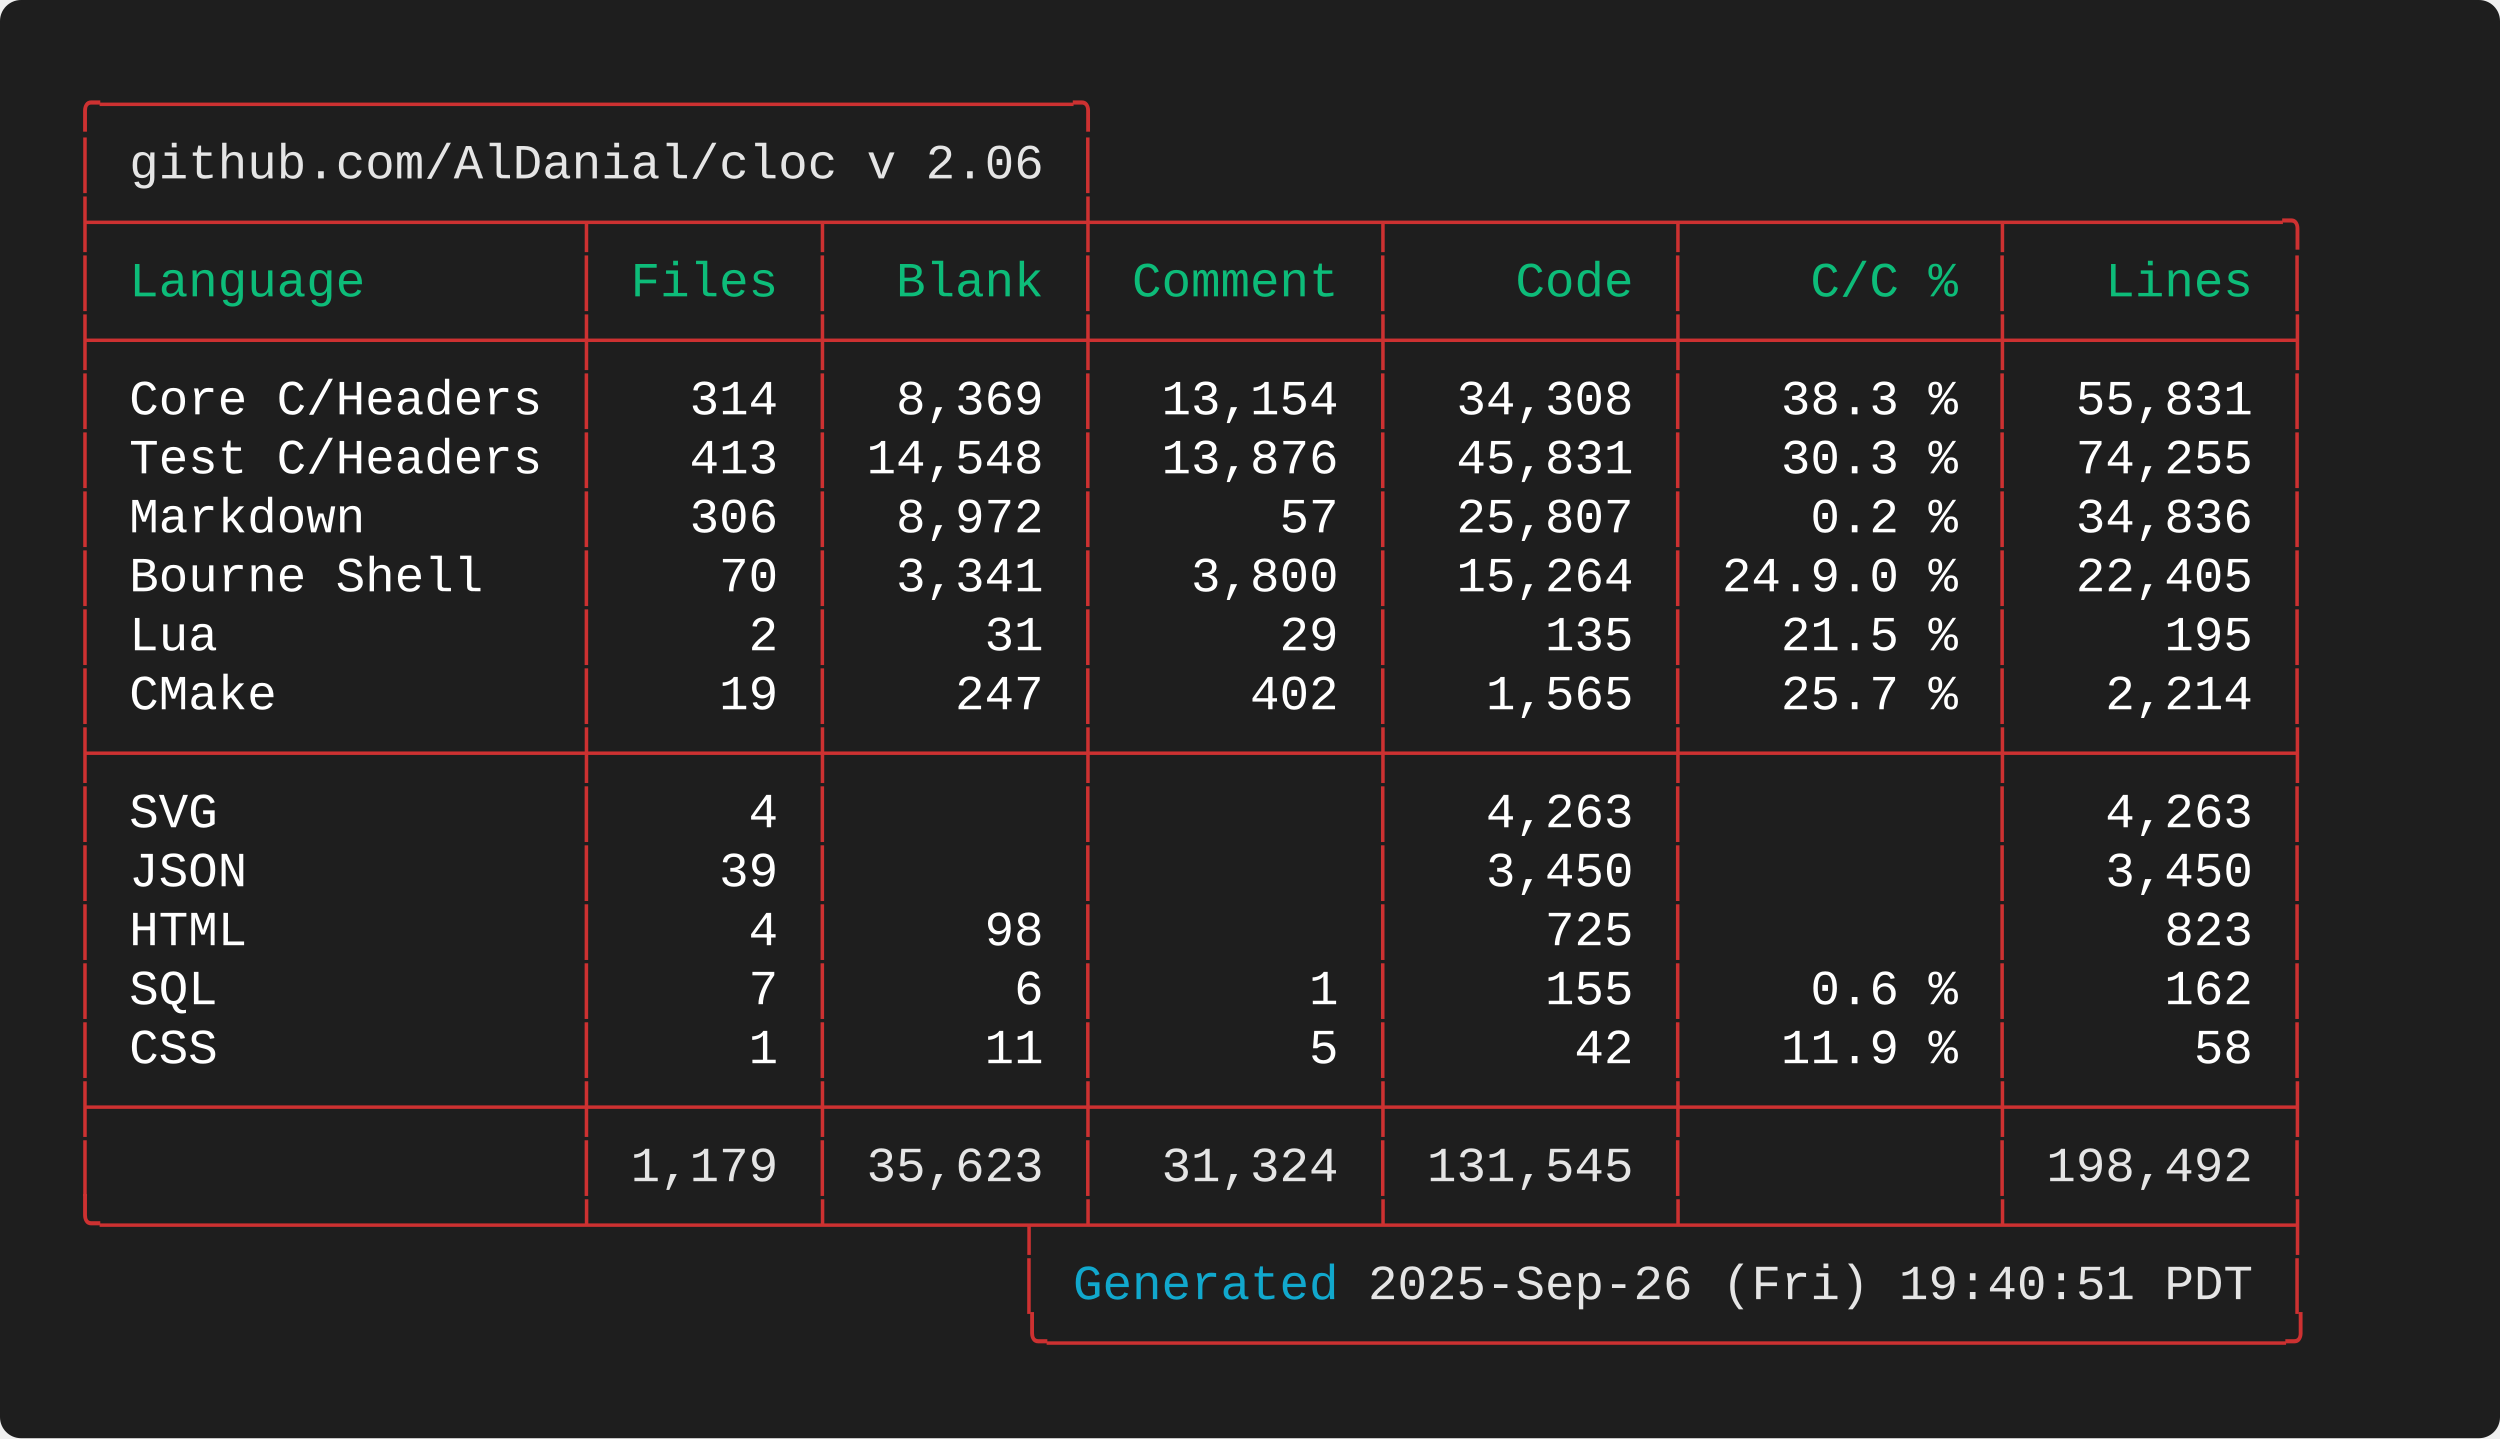
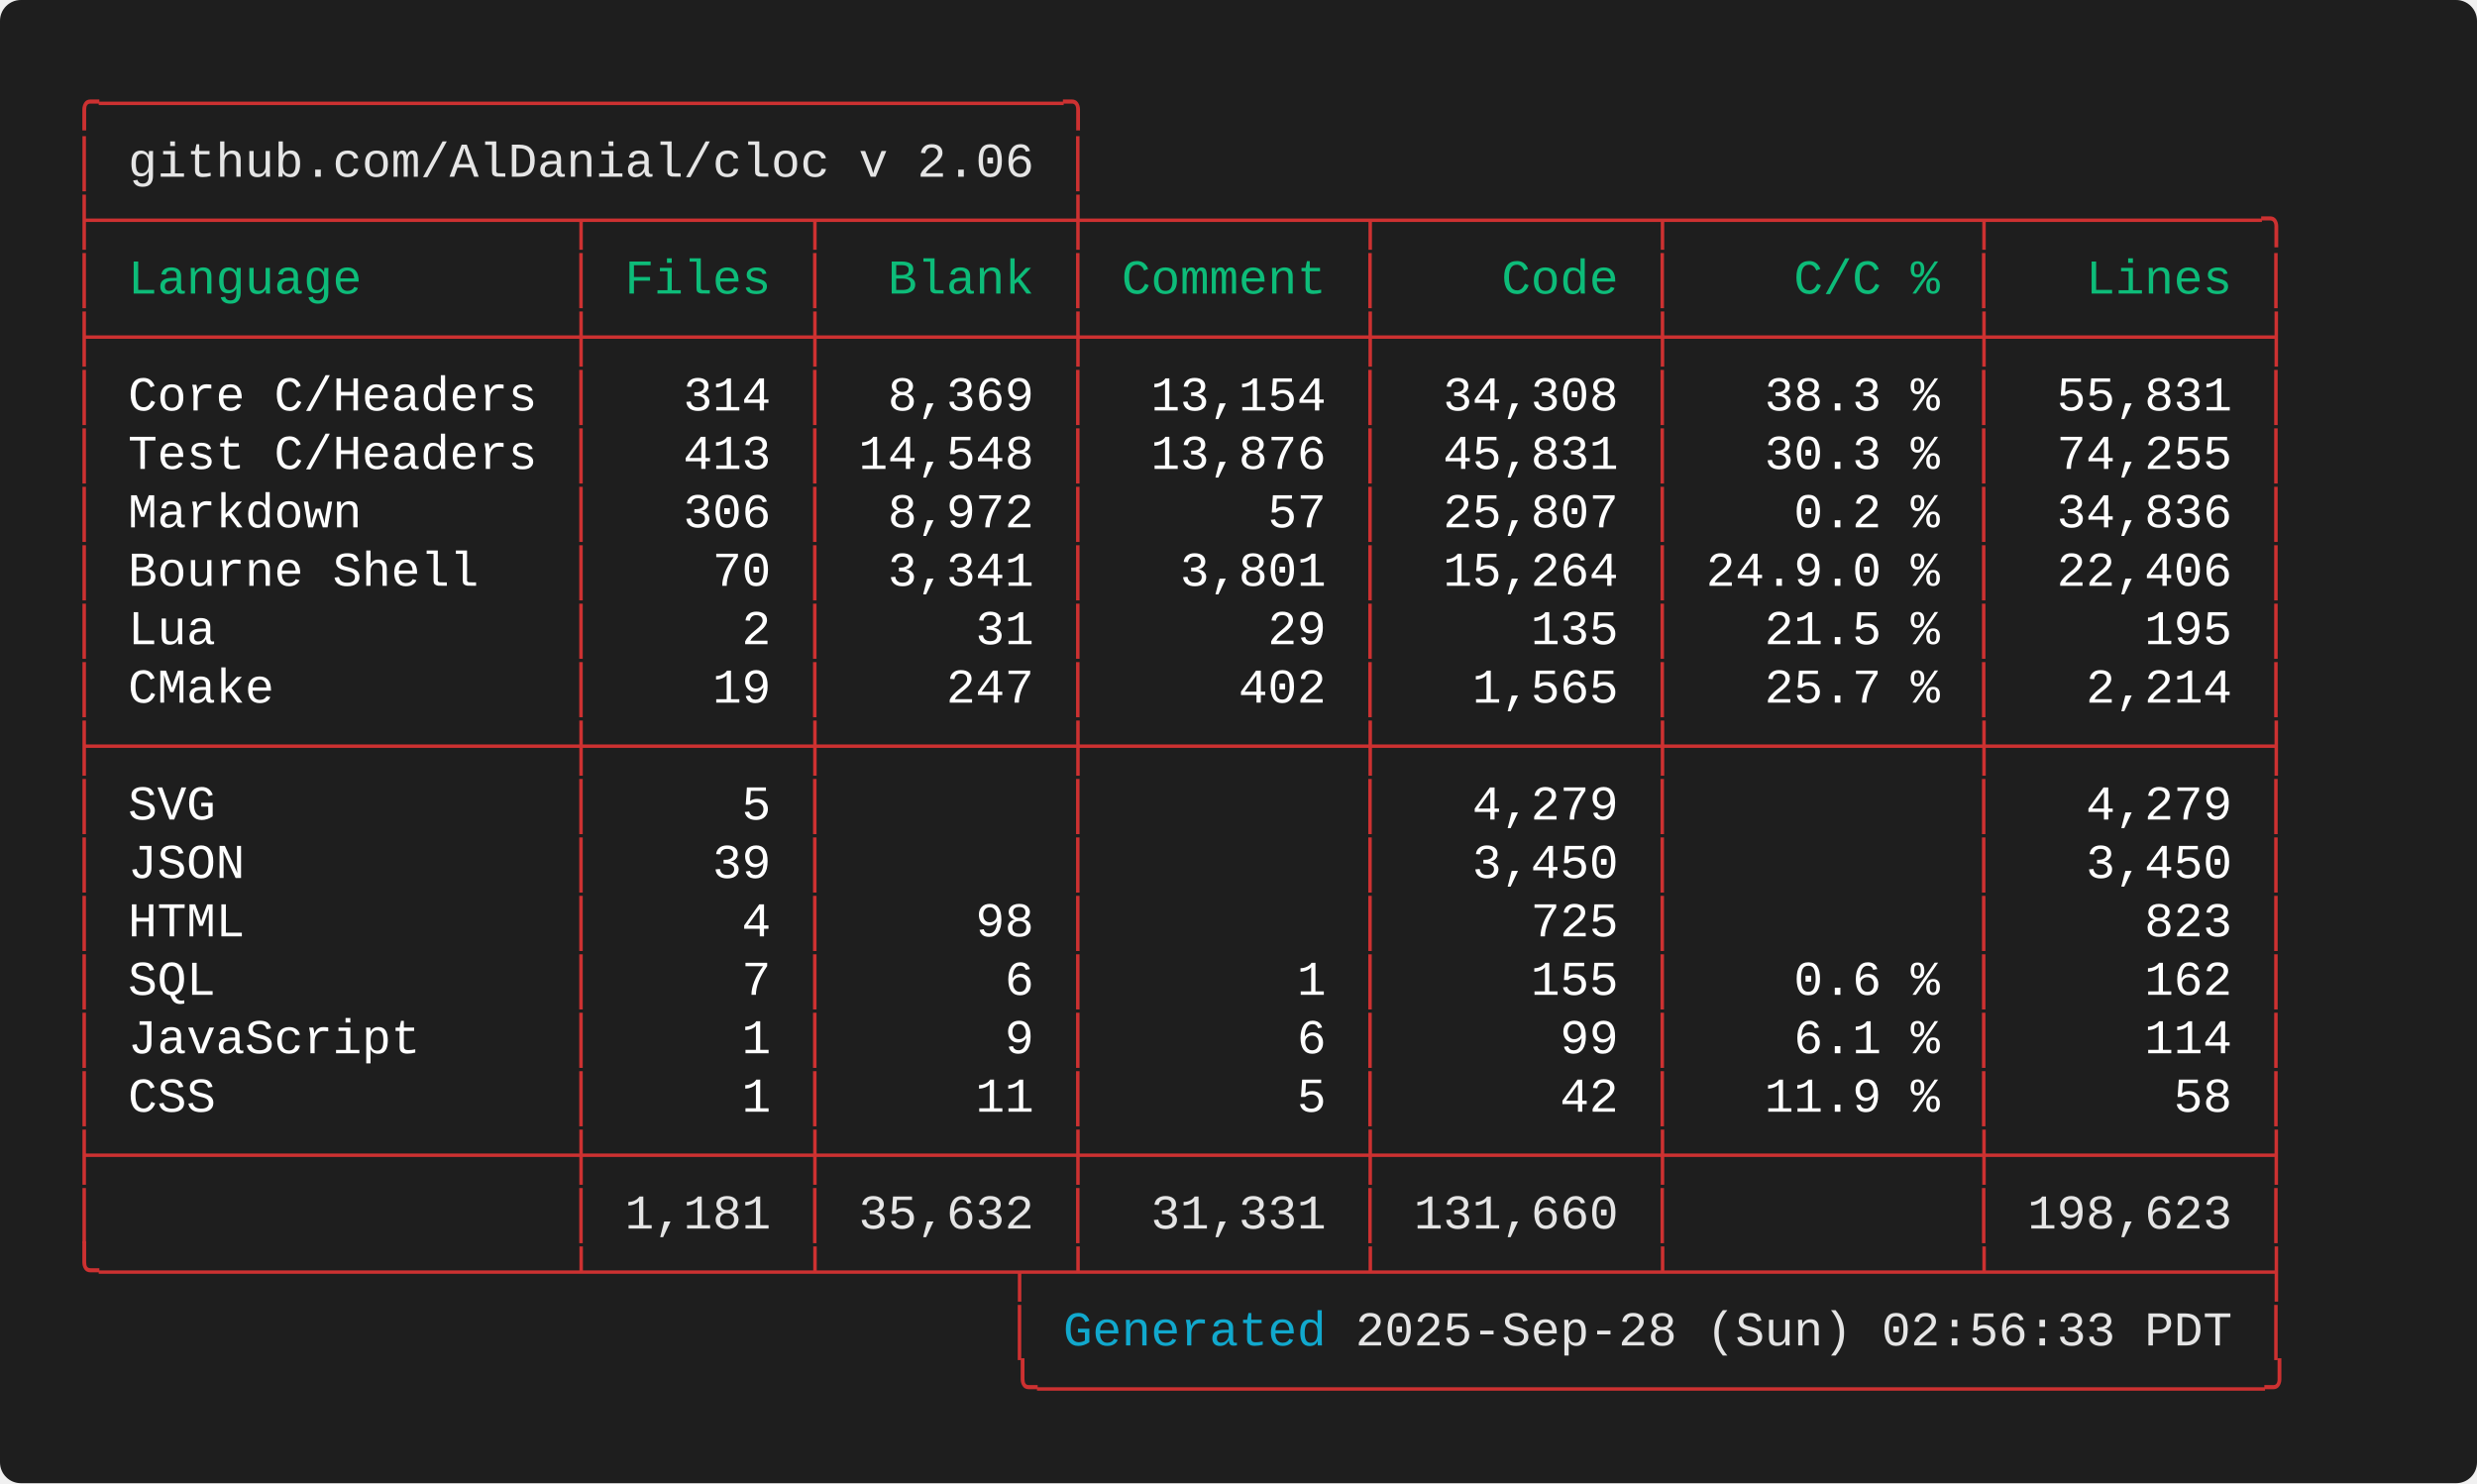
- <svg xmlns="http://www.w3.org/2000/svg" width="712.00" height="409.60" viewBox="0 0 712.00 409.60">
+ <svg xmlns="http://www.w3.org/2000/svg" width="712.00" height="426.40" viewBox="0 0 712.00 426.40">
  <defs>
    <style type="text/css">.terminal-text { font-family: 'Consolas', 'Consolas', 'Monaco', 'Courier New', monospace; }</style>
  </defs>
  <rect width="100%" height="100%" fill="#1e1e1e" rx="6" />
  <text x="20.00" y="34.00" font-size="14" class="terminal-text" xml:space="preserve" textLength="294.00" lengthAdjust="spacingAndGlyphs" fill="#cd3131">╭─────────────────────────────────╮</text>
  <text x="20.00" y="50.80" font-size="14" class="terminal-text" xml:space="preserve" textLength="16.80" lengthAdjust="spacingAndGlyphs" fill="#cd3131">│ </text>
  <text x="36.80" y="50.80" font-size="14" class="terminal-text" xml:space="preserve" textLength="260.40" lengthAdjust="spacingAndGlyphs" fill="#e5e5e5">github.com/AlDanial/cloc v 2.06</text>
  <text x="297.20" y="50.80" font-size="14" class="terminal-text" xml:space="preserve" textLength="8.40" lengthAdjust="spacingAndGlyphs" fill="#ffffff"> </text>
  <text x="305.60" y="50.80" font-size="14" class="terminal-text" xml:space="preserve" textLength="8.40" lengthAdjust="spacingAndGlyphs" fill="#cd3131">│</text>
  <text x="20.00" y="67.60" font-size="14" class="terminal-text" xml:space="preserve" textLength="638.40" lengthAdjust="spacingAndGlyphs" fill="#cd3131">├────────────────┬───────┬────────┼─────────┬─────────┬──────────┬─────────╮</text>
  <text x="20.00" y="84.40" font-size="14" class="terminal-text" xml:space="preserve" textLength="8.40" lengthAdjust="spacingAndGlyphs" fill="#cd3131">│</text>
  <text x="28.40" y="84.40" font-size="14" class="terminal-text" xml:space="preserve" textLength="134.40" lengthAdjust="spacingAndGlyphs" fill="#0dbc79"> Language       </text>
  <text x="162.80" y="84.40" font-size="14" class="terminal-text" xml:space="preserve" textLength="8.40" lengthAdjust="spacingAndGlyphs" fill="#cd3131">│</text>
  <text x="171.20" y="84.40" font-size="14" class="terminal-text" xml:space="preserve" textLength="58.80" lengthAdjust="spacingAndGlyphs" fill="#0dbc79"> Files </text>
  <text x="230.00" y="84.40" font-size="14" class="terminal-text" xml:space="preserve" textLength="8.40" lengthAdjust="spacingAndGlyphs" fill="#cd3131">│</text>
  <text x="238.40" y="84.40" font-size="14" class="terminal-text" xml:space="preserve" textLength="67.20" lengthAdjust="spacingAndGlyphs" fill="#0dbc79">  Blank </text>
  <text x="305.60" y="84.40" font-size="14" class="terminal-text" xml:space="preserve" textLength="8.40" lengthAdjust="spacingAndGlyphs" fill="#cd3131">│</text>
  <text x="314.00" y="84.40" font-size="14" class="terminal-text" xml:space="preserve" textLength="75.60" lengthAdjust="spacingAndGlyphs" fill="#0dbc79"> Comment </text>
  <text x="389.60" y="84.40" font-size="14" class="terminal-text" xml:space="preserve" textLength="8.40" lengthAdjust="spacingAndGlyphs" fill="#cd3131">│</text>
  <text x="398.00" y="84.40" font-size="14" class="terminal-text" xml:space="preserve" textLength="75.60" lengthAdjust="spacingAndGlyphs" fill="#0dbc79">    Code </text>
  <text x="473.60" y="84.40" font-size="14" class="terminal-text" xml:space="preserve" textLength="8.40" lengthAdjust="spacingAndGlyphs" fill="#cd3131">│</text>
  <text x="482.00" y="84.40" font-size="14" class="terminal-text" xml:space="preserve" textLength="84.00" lengthAdjust="spacingAndGlyphs" fill="#0dbc79">    C/C % </text>
  <text x="566.00" y="84.40" font-size="14" class="terminal-text" xml:space="preserve" textLength="8.40" lengthAdjust="spacingAndGlyphs" fill="#cd3131">│</text>
  <text x="574.40" y="84.40" font-size="14" class="terminal-text" xml:space="preserve" textLength="75.60" lengthAdjust="spacingAndGlyphs" fill="#0dbc79">   Lines </text>
  <text x="650.00" y="84.40" font-size="14" class="terminal-text" xml:space="preserve" textLength="8.40" lengthAdjust="spacingAndGlyphs" fill="#cd3131">│</text>
  <text x="20.00" y="101.20" font-size="14" class="terminal-text" xml:space="preserve" textLength="638.40" lengthAdjust="spacingAndGlyphs" fill="#cd3131">├────────────────┼───────┼────────┼─────────┼─────────┼──────────┼─────────┤</text>
  <text x="20.00" y="118.00" font-size="14" class="terminal-text" xml:space="preserve" textLength="8.40" lengthAdjust="spacingAndGlyphs" fill="#cd3131">│</text>
  <text x="28.40" y="118.00" font-size="14" class="terminal-text" xml:space="preserve" textLength="134.40" lengthAdjust="spacingAndGlyphs" fill="#ffffff"> Core C/Headers </text>
  <text x="162.80" y="118.00" font-size="14" class="terminal-text" xml:space="preserve" textLength="8.40" lengthAdjust="spacingAndGlyphs" fill="#cd3131">│</text>
  <text x="171.20" y="118.00" font-size="14" class="terminal-text" xml:space="preserve" textLength="58.80" lengthAdjust="spacingAndGlyphs" fill="#ffffff">   314 </text>
  <text x="230.00" y="118.00" font-size="14" class="terminal-text" xml:space="preserve" textLength="8.40" lengthAdjust="spacingAndGlyphs" fill="#cd3131">│</text>
  <text x="238.40" y="118.00" font-size="14" class="terminal-text" xml:space="preserve" textLength="67.20" lengthAdjust="spacingAndGlyphs" fill="#ffffff">  8,369 </text>
  <text x="305.60" y="118.00" font-size="14" class="terminal-text" xml:space="preserve" textLength="8.40" lengthAdjust="spacingAndGlyphs" fill="#cd3131">│</text>
  <text x="314.00" y="118.00" font-size="14" class="terminal-text" xml:space="preserve" textLength="75.60" lengthAdjust="spacingAndGlyphs" fill="#ffffff">  13,154 </text>
  <text x="389.60" y="118.00" font-size="14" class="terminal-text" xml:space="preserve" textLength="8.40" lengthAdjust="spacingAndGlyphs" fill="#cd3131">│</text>
  <text x="398.00" y="118.00" font-size="14" class="terminal-text" xml:space="preserve" textLength="75.60" lengthAdjust="spacingAndGlyphs" fill="#ffffff">  34,308 </text>
  <text x="473.60" y="118.00" font-size="14" class="terminal-text" xml:space="preserve" textLength="8.40" lengthAdjust="spacingAndGlyphs" fill="#cd3131">│</text>
  <text x="482.00" y="118.00" font-size="14" class="terminal-text" xml:space="preserve" textLength="84.00" lengthAdjust="spacingAndGlyphs" fill="#ffffff">   38.3 % </text>
  <text x="566.00" y="118.00" font-size="14" class="terminal-text" xml:space="preserve" textLength="8.40" lengthAdjust="spacingAndGlyphs" fill="#cd3131">│</text>
  <text x="574.40" y="118.00" font-size="14" class="terminal-text" xml:space="preserve" textLength="75.60" lengthAdjust="spacingAndGlyphs" fill="#ffffff">  55,831 </text>
  <text x="650.00" y="118.00" font-size="14" class="terminal-text" xml:space="preserve" textLength="8.40" lengthAdjust="spacingAndGlyphs" fill="#cd3131">│</text>
  <text x="20.00" y="134.80" font-size="14" class="terminal-text" xml:space="preserve" textLength="8.40" lengthAdjust="spacingAndGlyphs" fill="#cd3131">│</text>
  <text x="28.40" y="134.80" font-size="14" class="terminal-text" xml:space="preserve" textLength="134.40" lengthAdjust="spacingAndGlyphs" fill="#ffffff"> Test C/Headers </text>
  <text x="162.80" y="134.80" font-size="14" class="terminal-text" xml:space="preserve" textLength="8.40" lengthAdjust="spacingAndGlyphs" fill="#cd3131">│</text>
  <text x="171.20" y="134.80" font-size="14" class="terminal-text" xml:space="preserve" textLength="58.80" lengthAdjust="spacingAndGlyphs" fill="#ffffff">   413 </text>
  <text x="230.00" y="134.80" font-size="14" class="terminal-text" xml:space="preserve" textLength="8.40" lengthAdjust="spacingAndGlyphs" fill="#cd3131">│</text>
  <text x="238.40" y="134.80" font-size="14" class="terminal-text" xml:space="preserve" textLength="67.20" lengthAdjust="spacingAndGlyphs" fill="#ffffff"> 14,548 </text>
  <text x="305.60" y="134.80" font-size="14" class="terminal-text" xml:space="preserve" textLength="8.40" lengthAdjust="spacingAndGlyphs" fill="#cd3131">│</text>
  <text x="314.00" y="134.80" font-size="14" class="terminal-text" xml:space="preserve" textLength="75.60" lengthAdjust="spacingAndGlyphs" fill="#ffffff">  13,876 </text>
  <text x="389.60" y="134.80" font-size="14" class="terminal-text" xml:space="preserve" textLength="8.40" lengthAdjust="spacingAndGlyphs" fill="#cd3131">│</text>
  <text x="398.00" y="134.80" font-size="14" class="terminal-text" xml:space="preserve" textLength="75.60" lengthAdjust="spacingAndGlyphs" fill="#ffffff">  45,831 </text>
  <text x="473.60" y="134.80" font-size="14" class="terminal-text" xml:space="preserve" textLength="8.40" lengthAdjust="spacingAndGlyphs" fill="#cd3131">│</text>
  <text x="482.00" y="134.80" font-size="14" class="terminal-text" xml:space="preserve" textLength="84.00" lengthAdjust="spacingAndGlyphs" fill="#ffffff">   30.3 % </text>
  <text x="566.00" y="134.80" font-size="14" class="terminal-text" xml:space="preserve" textLength="8.40" lengthAdjust="spacingAndGlyphs" fill="#cd3131">│</text>
  <text x="574.40" y="134.80" font-size="14" class="terminal-text" xml:space="preserve" textLength="75.60" lengthAdjust="spacingAndGlyphs" fill="#ffffff">  74,255 </text>
  <text x="650.00" y="134.80" font-size="14" class="terminal-text" xml:space="preserve" textLength="8.40" lengthAdjust="spacingAndGlyphs" fill="#cd3131">│</text>
  <text x="20.00" y="151.60" font-size="14" class="terminal-text" xml:space="preserve" textLength="8.40" lengthAdjust="spacingAndGlyphs" fill="#cd3131">│</text>
  <text x="28.40" y="151.60" font-size="14" class="terminal-text" xml:space="preserve" textLength="134.40" lengthAdjust="spacingAndGlyphs" fill="#ffffff"> Markdown       </text>
  <text x="162.80" y="151.60" font-size="14" class="terminal-text" xml:space="preserve" textLength="8.40" lengthAdjust="spacingAndGlyphs" fill="#cd3131">│</text>
  <text x="171.20" y="151.60" font-size="14" class="terminal-text" xml:space="preserve" textLength="58.80" lengthAdjust="spacingAndGlyphs" fill="#ffffff">   306 </text>
  <text x="230.00" y="151.60" font-size="14" class="terminal-text" xml:space="preserve" textLength="8.40" lengthAdjust="spacingAndGlyphs" fill="#cd3131">│</text>
  <text x="238.40" y="151.60" font-size="14" class="terminal-text" xml:space="preserve" textLength="67.20" lengthAdjust="spacingAndGlyphs" fill="#ffffff">  8,972 </text>
  <text x="305.60" y="151.60" font-size="14" class="terminal-text" xml:space="preserve" textLength="8.40" lengthAdjust="spacingAndGlyphs" fill="#cd3131">│</text>
  <text x="314.00" y="151.60" font-size="14" class="terminal-text" xml:space="preserve" textLength="75.60" lengthAdjust="spacingAndGlyphs" fill="#ffffff">      57 </text>
  <text x="389.60" y="151.60" font-size="14" class="terminal-text" xml:space="preserve" textLength="8.40" lengthAdjust="spacingAndGlyphs" fill="#cd3131">│</text>
  <text x="398.00" y="151.60" font-size="14" class="terminal-text" xml:space="preserve" textLength="75.60" lengthAdjust="spacingAndGlyphs" fill="#ffffff">  25,807 </text>
  <text x="473.60" y="151.60" font-size="14" class="terminal-text" xml:space="preserve" textLength="8.40" lengthAdjust="spacingAndGlyphs" fill="#cd3131">│</text>
  <text x="482.00" y="151.60" font-size="14" class="terminal-text" xml:space="preserve" textLength="84.00" lengthAdjust="spacingAndGlyphs" fill="#ffffff">    0.2 % </text>
  <text x="566.00" y="151.60" font-size="14" class="terminal-text" xml:space="preserve" textLength="8.40" lengthAdjust="spacingAndGlyphs" fill="#cd3131">│</text>
  <text x="574.40" y="151.60" font-size="14" class="terminal-text" xml:space="preserve" textLength="75.60" lengthAdjust="spacingAndGlyphs" fill="#ffffff">  34,836 </text>
  <text x="650.00" y="151.60" font-size="14" class="terminal-text" xml:space="preserve" textLength="8.40" lengthAdjust="spacingAndGlyphs" fill="#cd3131">│</text>
  <text x="20.00" y="168.40" font-size="14" class="terminal-text" xml:space="preserve" textLength="8.40" lengthAdjust="spacingAndGlyphs" fill="#cd3131">│</text>
  <text x="28.40" y="168.40" font-size="14" class="terminal-text" xml:space="preserve" textLength="134.40" lengthAdjust="spacingAndGlyphs" fill="#ffffff"> Bourne Shell   </text>
  <text x="162.80" y="168.40" font-size="14" class="terminal-text" xml:space="preserve" textLength="8.40" lengthAdjust="spacingAndGlyphs" fill="#cd3131">│</text>
  <text x="171.20" y="168.40" font-size="14" class="terminal-text" xml:space="preserve" textLength="58.80" lengthAdjust="spacingAndGlyphs" fill="#ffffff">    70 </text>
  <text x="230.00" y="168.40" font-size="14" class="terminal-text" xml:space="preserve" textLength="8.40" lengthAdjust="spacingAndGlyphs" fill="#cd3131">│</text>
  <text x="238.40" y="168.40" font-size="14" class="terminal-text" xml:space="preserve" textLength="67.20" lengthAdjust="spacingAndGlyphs" fill="#ffffff">  3,341 </text>
  <text x="305.60" y="168.40" font-size="14" class="terminal-text" xml:space="preserve" textLength="8.40" lengthAdjust="spacingAndGlyphs" fill="#cd3131">│</text>
-   <text x="314.00" y="168.40" font-size="14" class="terminal-text" xml:space="preserve" textLength="75.60" lengthAdjust="spacingAndGlyphs" fill="#ffffff">   3,800 </text>
+   <text x="314.00" y="168.40" font-size="14" class="terminal-text" xml:space="preserve" textLength="75.60" lengthAdjust="spacingAndGlyphs" fill="#ffffff">   3,801 </text>
  <text x="389.60" y="168.40" font-size="14" class="terminal-text" xml:space="preserve" textLength="8.40" lengthAdjust="spacingAndGlyphs" fill="#cd3131">│</text>
  <text x="398.00" y="168.40" font-size="14" class="terminal-text" xml:space="preserve" textLength="75.60" lengthAdjust="spacingAndGlyphs" fill="#ffffff">  15,264 </text>
  <text x="473.60" y="168.40" font-size="14" class="terminal-text" xml:space="preserve" textLength="8.40" lengthAdjust="spacingAndGlyphs" fill="#cd3131">│</text>
  <text x="482.00" y="168.40" font-size="14" class="terminal-text" xml:space="preserve" textLength="84.00" lengthAdjust="spacingAndGlyphs" fill="#ffffff"> 24.9.0 % </text>
  <text x="566.00" y="168.40" font-size="14" class="terminal-text" xml:space="preserve" textLength="8.40" lengthAdjust="spacingAndGlyphs" fill="#cd3131">│</text>
-   <text x="574.40" y="168.40" font-size="14" class="terminal-text" xml:space="preserve" textLength="75.60" lengthAdjust="spacingAndGlyphs" fill="#ffffff">  22,405 </text>
+   <text x="574.40" y="168.40" font-size="14" class="terminal-text" xml:space="preserve" textLength="75.60" lengthAdjust="spacingAndGlyphs" fill="#ffffff">  22,406 </text>
  <text x="650.00" y="168.40" font-size="14" class="terminal-text" xml:space="preserve" textLength="8.40" lengthAdjust="spacingAndGlyphs" fill="#cd3131">│</text>
  <text x="20.00" y="185.20" font-size="14" class="terminal-text" xml:space="preserve" textLength="8.40" lengthAdjust="spacingAndGlyphs" fill="#cd3131">│</text>
  <text x="28.40" y="185.20" font-size="14" class="terminal-text" xml:space="preserve" textLength="134.40" lengthAdjust="spacingAndGlyphs" fill="#ffffff"> Lua            </text>
  <text x="162.80" y="185.20" font-size="14" class="terminal-text" xml:space="preserve" textLength="8.40" lengthAdjust="spacingAndGlyphs" fill="#cd3131">│</text>
  <text x="171.20" y="185.20" font-size="14" class="terminal-text" xml:space="preserve" textLength="58.80" lengthAdjust="spacingAndGlyphs" fill="#ffffff">     2 </text>
  <text x="230.00" y="185.20" font-size="14" class="terminal-text" xml:space="preserve" textLength="8.40" lengthAdjust="spacingAndGlyphs" fill="#cd3131">│</text>
  <text x="238.40" y="185.20" font-size="14" class="terminal-text" xml:space="preserve" textLength="67.20" lengthAdjust="spacingAndGlyphs" fill="#ffffff">     31 </text>
  <text x="305.60" y="185.20" font-size="14" class="terminal-text" xml:space="preserve" textLength="8.40" lengthAdjust="spacingAndGlyphs" fill="#cd3131">│</text>
  <text x="314.00" y="185.20" font-size="14" class="terminal-text" xml:space="preserve" textLength="75.60" lengthAdjust="spacingAndGlyphs" fill="#ffffff">      29 </text>
  <text x="389.60" y="185.20" font-size="14" class="terminal-text" xml:space="preserve" textLength="8.40" lengthAdjust="spacingAndGlyphs" fill="#cd3131">│</text>
  <text x="398.00" y="185.20" font-size="14" class="terminal-text" xml:space="preserve" textLength="75.60" lengthAdjust="spacingAndGlyphs" fill="#ffffff">     135 </text>
  <text x="473.60" y="185.20" font-size="14" class="terminal-text" xml:space="preserve" textLength="8.40" lengthAdjust="spacingAndGlyphs" fill="#cd3131">│</text>
  <text x="482.00" y="185.20" font-size="14" class="terminal-text" xml:space="preserve" textLength="84.00" lengthAdjust="spacingAndGlyphs" fill="#ffffff">   21.5 % </text>
  <text x="566.00" y="185.20" font-size="14" class="terminal-text" xml:space="preserve" textLength="8.40" lengthAdjust="spacingAndGlyphs" fill="#cd3131">│</text>
  <text x="574.40" y="185.20" font-size="14" class="terminal-text" xml:space="preserve" textLength="75.60" lengthAdjust="spacingAndGlyphs" fill="#ffffff">     195 </text>
  <text x="650.00" y="185.20" font-size="14" class="terminal-text" xml:space="preserve" textLength="8.40" lengthAdjust="spacingAndGlyphs" fill="#cd3131">│</text>
  <text x="20.00" y="202.00" font-size="14" class="terminal-text" xml:space="preserve" textLength="8.40" lengthAdjust="spacingAndGlyphs" fill="#cd3131">│</text>
  <text x="28.40" y="202.00" font-size="14" class="terminal-text" xml:space="preserve" textLength="134.40" lengthAdjust="spacingAndGlyphs" fill="#ffffff"> CMake          </text>
  <text x="162.80" y="202.00" font-size="14" class="terminal-text" xml:space="preserve" textLength="8.40" lengthAdjust="spacingAndGlyphs" fill="#cd3131">│</text>
  <text x="171.20" y="202.00" font-size="14" class="terminal-text" xml:space="preserve" textLength="58.80" lengthAdjust="spacingAndGlyphs" fill="#ffffff">    19 </text>
  <text x="230.00" y="202.00" font-size="14" class="terminal-text" xml:space="preserve" textLength="8.40" lengthAdjust="spacingAndGlyphs" fill="#cd3131">│</text>
  <text x="238.40" y="202.00" font-size="14" class="terminal-text" xml:space="preserve" textLength="67.20" lengthAdjust="spacingAndGlyphs" fill="#ffffff">    247 </text>
  <text x="305.60" y="202.00" font-size="14" class="terminal-text" xml:space="preserve" textLength="8.40" lengthAdjust="spacingAndGlyphs" fill="#cd3131">│</text>
  <text x="314.00" y="202.00" font-size="14" class="terminal-text" xml:space="preserve" textLength="75.60" lengthAdjust="spacingAndGlyphs" fill="#ffffff">     402 </text>
  <text x="389.60" y="202.00" font-size="14" class="terminal-text" xml:space="preserve" textLength="8.40" lengthAdjust="spacingAndGlyphs" fill="#cd3131">│</text>
  <text x="398.00" y="202.00" font-size="14" class="terminal-text" xml:space="preserve" textLength="75.60" lengthAdjust="spacingAndGlyphs" fill="#ffffff">   1,565 </text>
  <text x="473.60" y="202.00" font-size="14" class="terminal-text" xml:space="preserve" textLength="8.40" lengthAdjust="spacingAndGlyphs" fill="#cd3131">│</text>
  <text x="482.00" y="202.00" font-size="14" class="terminal-text" xml:space="preserve" textLength="84.00" lengthAdjust="spacingAndGlyphs" fill="#ffffff">   25.7 % </text>
  <text x="566.00" y="202.00" font-size="14" class="terminal-text" xml:space="preserve" textLength="8.40" lengthAdjust="spacingAndGlyphs" fill="#cd3131">│</text>
  <text x="574.40" y="202.00" font-size="14" class="terminal-text" xml:space="preserve" textLength="75.60" lengthAdjust="spacingAndGlyphs" fill="#ffffff">   2,214 </text>
  <text x="650.00" y="202.00" font-size="14" class="terminal-text" xml:space="preserve" textLength="8.40" lengthAdjust="spacingAndGlyphs" fill="#cd3131">│</text>
  <text x="20.00" y="218.80" font-size="14" class="terminal-text" xml:space="preserve" textLength="638.40" lengthAdjust="spacingAndGlyphs" fill="#cd3131">├────────────────┼───────┼────────┼─────────┼─────────┼──────────┼─────────┤</text>
  <text x="20.00" y="235.60" font-size="14" class="terminal-text" xml:space="preserve" textLength="8.40" lengthAdjust="spacingAndGlyphs" fill="#cd3131">│</text>
  <text x="28.40" y="235.60" font-size="14" class="terminal-text" xml:space="preserve" textLength="134.40" lengthAdjust="spacingAndGlyphs" fill="#ffffff"> SVG            </text>
  <text x="162.80" y="235.60" font-size="14" class="terminal-text" xml:space="preserve" textLength="8.40" lengthAdjust="spacingAndGlyphs" fill="#cd3131">│</text>
-   <text x="171.20" y="235.60" font-size="14" class="terminal-text" xml:space="preserve" textLength="58.80" lengthAdjust="spacingAndGlyphs" fill="#ffffff">     4 </text>
+   <text x="171.20" y="235.60" font-size="14" class="terminal-text" xml:space="preserve" textLength="58.80" lengthAdjust="spacingAndGlyphs" fill="#ffffff">     5 </text>
  <text x="230.00" y="235.60" font-size="14" class="terminal-text" xml:space="preserve" textLength="8.40" lengthAdjust="spacingAndGlyphs" fill="#cd3131">│</text>
  <text x="238.40" y="235.60" font-size="14" class="terminal-text" xml:space="preserve" textLength="67.20" lengthAdjust="spacingAndGlyphs" fill="#ffffff">        </text>
  <text x="305.60" y="235.60" font-size="14" class="terminal-text" xml:space="preserve" textLength="8.40" lengthAdjust="spacingAndGlyphs" fill="#cd3131">│</text>
  <text x="314.00" y="235.60" font-size="14" class="terminal-text" xml:space="preserve" textLength="75.60" lengthAdjust="spacingAndGlyphs" fill="#ffffff">         </text>
  <text x="389.60" y="235.60" font-size="14" class="terminal-text" xml:space="preserve" textLength="8.40" lengthAdjust="spacingAndGlyphs" fill="#cd3131">│</text>
-   <text x="398.00" y="235.60" font-size="14" class="terminal-text" xml:space="preserve" textLength="75.60" lengthAdjust="spacingAndGlyphs" fill="#ffffff">   4,263 </text>
+   <text x="398.00" y="235.60" font-size="14" class="terminal-text" xml:space="preserve" textLength="75.60" lengthAdjust="spacingAndGlyphs" fill="#ffffff">   4,279 </text>
  <text x="473.60" y="235.60" font-size="14" class="terminal-text" xml:space="preserve" textLength="8.40" lengthAdjust="spacingAndGlyphs" fill="#cd3131">│</text>
  <text x="482.00" y="235.60" font-size="14" class="terminal-text" xml:space="preserve" textLength="84.00" lengthAdjust="spacingAndGlyphs" fill="#ffffff">          </text>
  <text x="566.00" y="235.60" font-size="14" class="terminal-text" xml:space="preserve" textLength="8.40" lengthAdjust="spacingAndGlyphs" fill="#cd3131">│</text>
-   <text x="574.40" y="235.60" font-size="14" class="terminal-text" xml:space="preserve" textLength="75.60" lengthAdjust="spacingAndGlyphs" fill="#ffffff">   4,263 </text>
+   <text x="574.40" y="235.60" font-size="14" class="terminal-text" xml:space="preserve" textLength="75.60" lengthAdjust="spacingAndGlyphs" fill="#ffffff">   4,279 </text>
  <text x="650.00" y="235.60" font-size="14" class="terminal-text" xml:space="preserve" textLength="8.40" lengthAdjust="spacingAndGlyphs" fill="#cd3131">│</text>
  <text x="20.00" y="252.40" font-size="14" class="terminal-text" xml:space="preserve" textLength="8.40" lengthAdjust="spacingAndGlyphs" fill="#cd3131">│</text>
  <text x="28.40" y="252.40" font-size="14" class="terminal-text" xml:space="preserve" textLength="134.40" lengthAdjust="spacingAndGlyphs" fill="#ffffff"> JSON           </text>
  <text x="162.80" y="252.40" font-size="14" class="terminal-text" xml:space="preserve" textLength="8.40" lengthAdjust="spacingAndGlyphs" fill="#cd3131">│</text>
  <text x="171.20" y="252.40" font-size="14" class="terminal-text" xml:space="preserve" textLength="58.80" lengthAdjust="spacingAndGlyphs" fill="#ffffff">    39 </text>
  <text x="230.00" y="252.40" font-size="14" class="terminal-text" xml:space="preserve" textLength="8.40" lengthAdjust="spacingAndGlyphs" fill="#cd3131">│</text>
  <text x="238.40" y="252.40" font-size="14" class="terminal-text" xml:space="preserve" textLength="67.20" lengthAdjust="spacingAndGlyphs" fill="#ffffff">        </text>
  <text x="305.60" y="252.40" font-size="14" class="terminal-text" xml:space="preserve" textLength="8.40" lengthAdjust="spacingAndGlyphs" fill="#cd3131">│</text>
  <text x="314.00" y="252.40" font-size="14" class="terminal-text" xml:space="preserve" textLength="75.60" lengthAdjust="spacingAndGlyphs" fill="#ffffff">         </text>
  <text x="389.60" y="252.40" font-size="14" class="terminal-text" xml:space="preserve" textLength="8.40" lengthAdjust="spacingAndGlyphs" fill="#cd3131">│</text>
  <text x="398.00" y="252.40" font-size="14" class="terminal-text" xml:space="preserve" textLength="75.60" lengthAdjust="spacingAndGlyphs" fill="#ffffff">   3,450 </text>
  <text x="473.60" y="252.40" font-size="14" class="terminal-text" xml:space="preserve" textLength="8.40" lengthAdjust="spacingAndGlyphs" fill="#cd3131">│</text>
  <text x="482.00" y="252.40" font-size="14" class="terminal-text" xml:space="preserve" textLength="84.00" lengthAdjust="spacingAndGlyphs" fill="#ffffff">          </text>
  <text x="566.00" y="252.40" font-size="14" class="terminal-text" xml:space="preserve" textLength="8.40" lengthAdjust="spacingAndGlyphs" fill="#cd3131">│</text>
  <text x="574.40" y="252.40" font-size="14" class="terminal-text" xml:space="preserve" textLength="75.60" lengthAdjust="spacingAndGlyphs" fill="#ffffff">   3,450 </text>
  <text x="650.00" y="252.40" font-size="14" class="terminal-text" xml:space="preserve" textLength="8.40" lengthAdjust="spacingAndGlyphs" fill="#cd3131">│</text>
  <text x="20.00" y="269.20" font-size="14" class="terminal-text" xml:space="preserve" textLength="8.40" lengthAdjust="spacingAndGlyphs" fill="#cd3131">│</text>
  <text x="28.40" y="269.20" font-size="14" class="terminal-text" xml:space="preserve" textLength="134.40" lengthAdjust="spacingAndGlyphs" fill="#ffffff"> HTML           </text>
  <text x="162.80" y="269.20" font-size="14" class="terminal-text" xml:space="preserve" textLength="8.40" lengthAdjust="spacingAndGlyphs" fill="#cd3131">│</text>
  <text x="171.20" y="269.20" font-size="14" class="terminal-text" xml:space="preserve" textLength="58.80" lengthAdjust="spacingAndGlyphs" fill="#ffffff">     4 </text>
  <text x="230.00" y="269.20" font-size="14" class="terminal-text" xml:space="preserve" textLength="8.40" lengthAdjust="spacingAndGlyphs" fill="#cd3131">│</text>
  <text x="238.40" y="269.20" font-size="14" class="terminal-text" xml:space="preserve" textLength="67.20" lengthAdjust="spacingAndGlyphs" fill="#ffffff">     98 </text>
  <text x="305.60" y="269.20" font-size="14" class="terminal-text" xml:space="preserve" textLength="8.40" lengthAdjust="spacingAndGlyphs" fill="#cd3131">│</text>
  <text x="314.00" y="269.20" font-size="14" class="terminal-text" xml:space="preserve" textLength="75.60" lengthAdjust="spacingAndGlyphs" fill="#ffffff">         </text>
  <text x="389.60" y="269.20" font-size="14" class="terminal-text" xml:space="preserve" textLength="8.40" lengthAdjust="spacingAndGlyphs" fill="#cd3131">│</text>
  <text x="398.00" y="269.20" font-size="14" class="terminal-text" xml:space="preserve" textLength="75.60" lengthAdjust="spacingAndGlyphs" fill="#ffffff">     725 </text>
  <text x="473.60" y="269.20" font-size="14" class="terminal-text" xml:space="preserve" textLength="8.40" lengthAdjust="spacingAndGlyphs" fill="#cd3131">│</text>
  <text x="482.00" y="269.20" font-size="14" class="terminal-text" xml:space="preserve" textLength="84.00" lengthAdjust="spacingAndGlyphs" fill="#ffffff">          </text>
  <text x="566.00" y="269.20" font-size="14" class="terminal-text" xml:space="preserve" textLength="8.40" lengthAdjust="spacingAndGlyphs" fill="#cd3131">│</text>
  <text x="574.40" y="269.20" font-size="14" class="terminal-text" xml:space="preserve" textLength="75.60" lengthAdjust="spacingAndGlyphs" fill="#ffffff">     823 </text>
  <text x="650.00" y="269.20" font-size="14" class="terminal-text" xml:space="preserve" textLength="8.40" lengthAdjust="spacingAndGlyphs" fill="#cd3131">│</text>
  <text x="20.00" y="286.00" font-size="14" class="terminal-text" xml:space="preserve" textLength="8.40" lengthAdjust="spacingAndGlyphs" fill="#cd3131">│</text>
  <text x="28.40" y="286.00" font-size="14" class="terminal-text" xml:space="preserve" textLength="134.40" lengthAdjust="spacingAndGlyphs" fill="#ffffff"> SQL            </text>
  <text x="162.80" y="286.00" font-size="14" class="terminal-text" xml:space="preserve" textLength="8.40" lengthAdjust="spacingAndGlyphs" fill="#cd3131">│</text>
  <text x="171.20" y="286.00" font-size="14" class="terminal-text" xml:space="preserve" textLength="58.80" lengthAdjust="spacingAndGlyphs" fill="#ffffff">     7 </text>
  <text x="230.00" y="286.00" font-size="14" class="terminal-text" xml:space="preserve" textLength="8.40" lengthAdjust="spacingAndGlyphs" fill="#cd3131">│</text>
  <text x="238.40" y="286.00" font-size="14" class="terminal-text" xml:space="preserve" textLength="67.20" lengthAdjust="spacingAndGlyphs" fill="#ffffff">      6 </text>
  <text x="305.60" y="286.00" font-size="14" class="terminal-text" xml:space="preserve" textLength="8.40" lengthAdjust="spacingAndGlyphs" fill="#cd3131">│</text>
  <text x="314.00" y="286.00" font-size="14" class="terminal-text" xml:space="preserve" textLength="75.60" lengthAdjust="spacingAndGlyphs" fill="#ffffff">       1 </text>
  <text x="389.60" y="286.00" font-size="14" class="terminal-text" xml:space="preserve" textLength="8.40" lengthAdjust="spacingAndGlyphs" fill="#cd3131">│</text>
  <text x="398.00" y="286.00" font-size="14" class="terminal-text" xml:space="preserve" textLength="75.60" lengthAdjust="spacingAndGlyphs" fill="#ffffff">     155 </text>
  <text x="473.60" y="286.00" font-size="14" class="terminal-text" xml:space="preserve" textLength="8.40" lengthAdjust="spacingAndGlyphs" fill="#cd3131">│</text>
  <text x="482.00" y="286.00" font-size="14" class="terminal-text" xml:space="preserve" textLength="84.00" lengthAdjust="spacingAndGlyphs" fill="#ffffff">    0.6 % </text>
  <text x="566.00" y="286.00" font-size="14" class="terminal-text" xml:space="preserve" textLength="8.40" lengthAdjust="spacingAndGlyphs" fill="#cd3131">│</text>
  <text x="574.40" y="286.00" font-size="14" class="terminal-text" xml:space="preserve" textLength="75.60" lengthAdjust="spacingAndGlyphs" fill="#ffffff">     162 </text>
  <text x="650.00" y="286.00" font-size="14" class="terminal-text" xml:space="preserve" textLength="8.40" lengthAdjust="spacingAndGlyphs" fill="#cd3131">│</text>
  <text x="20.00" y="302.80" font-size="14" class="terminal-text" xml:space="preserve" textLength="8.40" lengthAdjust="spacingAndGlyphs" fill="#cd3131">│</text>
-   <text x="28.40" y="302.80" font-size="14" class="terminal-text" xml:space="preserve" textLength="134.40" lengthAdjust="spacingAndGlyphs" fill="#ffffff"> CSS            </text>
+   <text x="28.40" y="302.80" font-size="14" class="terminal-text" xml:space="preserve" textLength="134.40" lengthAdjust="spacingAndGlyphs" fill="#ffffff"> JavaScript     </text>
  <text x="162.80" y="302.80" font-size="14" class="terminal-text" xml:space="preserve" textLength="8.40" lengthAdjust="spacingAndGlyphs" fill="#cd3131">│</text>
  <text x="171.20" y="302.80" font-size="14" class="terminal-text" xml:space="preserve" textLength="58.80" lengthAdjust="spacingAndGlyphs" fill="#ffffff">     1 </text>
  <text x="230.00" y="302.80" font-size="14" class="terminal-text" xml:space="preserve" textLength="8.40" lengthAdjust="spacingAndGlyphs" fill="#cd3131">│</text>
-   <text x="238.40" y="302.80" font-size="14" class="terminal-text" xml:space="preserve" textLength="67.20" lengthAdjust="spacingAndGlyphs" fill="#ffffff">     11 </text>
+   <text x="238.40" y="302.80" font-size="14" class="terminal-text" xml:space="preserve" textLength="67.20" lengthAdjust="spacingAndGlyphs" fill="#ffffff">      9 </text>
  <text x="305.60" y="302.80" font-size="14" class="terminal-text" xml:space="preserve" textLength="8.40" lengthAdjust="spacingAndGlyphs" fill="#cd3131">│</text>
-   <text x="314.00" y="302.80" font-size="14" class="terminal-text" xml:space="preserve" textLength="75.60" lengthAdjust="spacingAndGlyphs" fill="#ffffff">       5 </text>
+   <text x="314.00" y="302.80" font-size="14" class="terminal-text" xml:space="preserve" textLength="75.60" lengthAdjust="spacingAndGlyphs" fill="#ffffff">       6 </text>
  <text x="389.60" y="302.80" font-size="14" class="terminal-text" xml:space="preserve" textLength="8.40" lengthAdjust="spacingAndGlyphs" fill="#cd3131">│</text>
-   <text x="398.00" y="302.80" font-size="14" class="terminal-text" xml:space="preserve" textLength="75.60" lengthAdjust="spacingAndGlyphs" fill="#ffffff">      42 </text>
+   <text x="398.00" y="302.80" font-size="14" class="terminal-text" xml:space="preserve" textLength="75.60" lengthAdjust="spacingAndGlyphs" fill="#ffffff">      99 </text>
  <text x="473.60" y="302.80" font-size="14" class="terminal-text" xml:space="preserve" textLength="8.40" lengthAdjust="spacingAndGlyphs" fill="#cd3131">│</text>
-   <text x="482.00" y="302.80" font-size="14" class="terminal-text" xml:space="preserve" textLength="84.00" lengthAdjust="spacingAndGlyphs" fill="#ffffff">   11.9 % </text>
+   <text x="482.00" y="302.80" font-size="14" class="terminal-text" xml:space="preserve" textLength="84.00" lengthAdjust="spacingAndGlyphs" fill="#ffffff">    6.1 % </text>
  <text x="566.00" y="302.80" font-size="14" class="terminal-text" xml:space="preserve" textLength="8.40" lengthAdjust="spacingAndGlyphs" fill="#cd3131">│</text>
-   <text x="574.40" y="302.80" font-size="14" class="terminal-text" xml:space="preserve" textLength="75.60" lengthAdjust="spacingAndGlyphs" fill="#ffffff">      58 </text>
+   <text x="574.40" y="302.80" font-size="14" class="terminal-text" xml:space="preserve" textLength="75.60" lengthAdjust="spacingAndGlyphs" fill="#ffffff">     114 </text>
  <text x="650.00" y="302.80" font-size="14" class="terminal-text" xml:space="preserve" textLength="8.40" lengthAdjust="spacingAndGlyphs" fill="#cd3131">│</text>
-   <text x="20.00" y="319.60" font-size="14" class="terminal-text" xml:space="preserve" textLength="638.40" lengthAdjust="spacingAndGlyphs" fill="#cd3131">├────────────────┼───────┼────────┼─────────┼─────────┼──────────┼─────────┤</text>
-   <text x="20.00" y="336.40" font-size="14" class="terminal-text" xml:space="preserve" textLength="8.40" lengthAdjust="spacingAndGlyphs" fill="#cd3131">│</text>
-   <text x="28.40" y="336.40" font-size="14" class="terminal-text" xml:space="preserve" textLength="134.40" lengthAdjust="spacingAndGlyphs" fill="#e5e5e5">                </text>
-   <text x="162.80" y="336.40" font-size="14" class="terminal-text" xml:space="preserve" textLength="8.40" lengthAdjust="spacingAndGlyphs" fill="#cd3131">│</text>
-   <text x="171.20" y="336.40" font-size="14" class="terminal-text" xml:space="preserve" textLength="58.80" lengthAdjust="spacingAndGlyphs" fill="#e5e5e5"> 1,179 </text>
-   <text x="230.00" y="336.40" font-size="14" class="terminal-text" xml:space="preserve" textLength="8.40" lengthAdjust="spacingAndGlyphs" fill="#cd3131">│</text>
-   <text x="238.40" y="336.40" font-size="14" class="terminal-text" xml:space="preserve" textLength="67.20" lengthAdjust="spacingAndGlyphs" fill="#e5e5e5"> 35,623 </text>
-   <text x="305.60" y="336.40" font-size="14" class="terminal-text" xml:space="preserve" textLength="8.40" lengthAdjust="spacingAndGlyphs" fill="#cd3131">│</text>
-   <text x="314.00" y="336.40" font-size="14" class="terminal-text" xml:space="preserve" textLength="75.60" lengthAdjust="spacingAndGlyphs" fill="#e5e5e5">  31,324 </text>
-   <text x="389.60" y="336.40" font-size="14" class="terminal-text" xml:space="preserve" textLength="8.40" lengthAdjust="spacingAndGlyphs" fill="#cd3131">│</text>
-   <text x="398.00" y="336.40" font-size="14" class="terminal-text" xml:space="preserve" textLength="75.60" lengthAdjust="spacingAndGlyphs" fill="#e5e5e5"> 131,545 </text>
-   <text x="473.60" y="336.40" font-size="14" class="terminal-text" xml:space="preserve" textLength="8.40" lengthAdjust="spacingAndGlyphs" fill="#cd3131">│</text>
-   <text x="482.00" y="336.40" font-size="14" class="terminal-text" xml:space="preserve" textLength="84.00" lengthAdjust="spacingAndGlyphs" fill="#e5e5e5">          </text>
-   <text x="566.00" y="336.40" font-size="14" class="terminal-text" xml:space="preserve" textLength="8.40" lengthAdjust="spacingAndGlyphs" fill="#cd3131">│</text>
-   <text x="574.40" y="336.40" font-size="14" class="terminal-text" xml:space="preserve" textLength="75.60" lengthAdjust="spacingAndGlyphs" fill="#e5e5e5"> 198,492 </text>
-   <text x="650.00" y="336.40" font-size="14" class="terminal-text" xml:space="preserve" textLength="8.40" lengthAdjust="spacingAndGlyphs" fill="#cd3131">│</text>
-   <text x="20.00" y="353.20" font-size="14" class="terminal-text" xml:space="preserve" textLength="638.40" lengthAdjust="spacingAndGlyphs" fill="#cd3131">╰────────────────┴───────┴──────┬─┴─────────┴─────────┴──────────┴─────────┤</text>
-   <text x="20.00" y="370.00" font-size="14" class="terminal-text" xml:space="preserve" textLength="285.60" lengthAdjust="spacingAndGlyphs" fill="#cd3131">                                │ </text>
-   <text x="305.60" y="370.00" font-size="14" class="terminal-text" xml:space="preserve" textLength="75.60" lengthAdjust="spacingAndGlyphs" fill="#11a8cd">Generated</text>
-   <text x="381.20" y="370.00" font-size="14" class="terminal-text" xml:space="preserve" textLength="260.40" lengthAdjust="spacingAndGlyphs" fill="#e5e5e5"> 2025-Sep-26 (Fri) 19:40:51 PDT</text>
-   <text x="641.60" y="370.00" font-size="14" class="terminal-text" xml:space="preserve" textLength="8.40" lengthAdjust="spacingAndGlyphs" fill="#ffffff"> </text>
-   <text x="650.00" y="370.00" font-size="14" class="terminal-text" xml:space="preserve" textLength="8.40" lengthAdjust="spacingAndGlyphs" fill="#cd3131">│</text>
-   <text x="20.00" y="386.80" font-size="14" class="terminal-text" xml:space="preserve" textLength="638.40" lengthAdjust="spacingAndGlyphs" fill="#cd3131">                                ╰──────────────────────────────────────────╯</text>
+   <text x="20.00" y="319.60" font-size="14" class="terminal-text" xml:space="preserve" textLength="8.40" lengthAdjust="spacingAndGlyphs" fill="#cd3131">│</text>
+   <text x="28.40" y="319.60" font-size="14" class="terminal-text" xml:space="preserve" textLength="134.40" lengthAdjust="spacingAndGlyphs" fill="#ffffff"> CSS            </text>
+   <text x="162.80" y="319.60" font-size="14" class="terminal-text" xml:space="preserve" textLength="8.40" lengthAdjust="spacingAndGlyphs" fill="#cd3131">│</text>
+   <text x="171.20" y="319.60" font-size="14" class="terminal-text" xml:space="preserve" textLength="58.80" lengthAdjust="spacingAndGlyphs" fill="#ffffff">     1 </text>
+   <text x="230.00" y="319.60" font-size="14" class="terminal-text" xml:space="preserve" textLength="8.40" lengthAdjust="spacingAndGlyphs" fill="#cd3131">│</text>
+   <text x="238.40" y="319.60" font-size="14" class="terminal-text" xml:space="preserve" textLength="67.20" lengthAdjust="spacingAndGlyphs" fill="#ffffff">     11 </text>
+   <text x="305.60" y="319.60" font-size="14" class="terminal-text" xml:space="preserve" textLength="8.40" lengthAdjust="spacingAndGlyphs" fill="#cd3131">│</text>
+   <text x="314.00" y="319.60" font-size="14" class="terminal-text" xml:space="preserve" textLength="75.60" lengthAdjust="spacingAndGlyphs" fill="#ffffff">       5 </text>
+   <text x="389.60" y="319.60" font-size="14" class="terminal-text" xml:space="preserve" textLength="8.40" lengthAdjust="spacingAndGlyphs" fill="#cd3131">│</text>
+   <text x="398.00" y="319.60" font-size="14" class="terminal-text" xml:space="preserve" textLength="75.60" lengthAdjust="spacingAndGlyphs" fill="#ffffff">      42 </text>
+   <text x="473.60" y="319.60" font-size="14" class="terminal-text" xml:space="preserve" textLength="8.40" lengthAdjust="spacingAndGlyphs" fill="#cd3131">│</text>
+   <text x="482.00" y="319.60" font-size="14" class="terminal-text" xml:space="preserve" textLength="84.00" lengthAdjust="spacingAndGlyphs" fill="#ffffff">   11.9 % </text>
+   <text x="566.00" y="319.60" font-size="14" class="terminal-text" xml:space="preserve" textLength="8.40" lengthAdjust="spacingAndGlyphs" fill="#cd3131">│</text>
+   <text x="574.40" y="319.60" font-size="14" class="terminal-text" xml:space="preserve" textLength="75.60" lengthAdjust="spacingAndGlyphs" fill="#ffffff">      58 </text>
+   <text x="650.00" y="319.60" font-size="14" class="terminal-text" xml:space="preserve" textLength="8.40" lengthAdjust="spacingAndGlyphs" fill="#cd3131">│</text>
+   <text x="20.00" y="336.40" font-size="14" class="terminal-text" xml:space="preserve" textLength="638.40" lengthAdjust="spacingAndGlyphs" fill="#cd3131">├────────────────┼───────┼────────┼─────────┼─────────┼──────────┼─────────┤</text>
+   <text x="20.00" y="353.20" font-size="14" class="terminal-text" xml:space="preserve" textLength="8.40" lengthAdjust="spacingAndGlyphs" fill="#cd3131">│</text>
+   <text x="28.40" y="353.20" font-size="14" class="terminal-text" xml:space="preserve" textLength="134.40" lengthAdjust="spacingAndGlyphs" fill="#e5e5e5">                </text>
+   <text x="162.80" y="353.20" font-size="14" class="terminal-text" xml:space="preserve" textLength="8.40" lengthAdjust="spacingAndGlyphs" fill="#cd3131">│</text>
+   <text x="171.20" y="353.20" font-size="14" class="terminal-text" xml:space="preserve" textLength="58.80" lengthAdjust="spacingAndGlyphs" fill="#e5e5e5"> 1,181 </text>
+   <text x="230.00" y="353.20" font-size="14" class="terminal-text" xml:space="preserve" textLength="8.40" lengthAdjust="spacingAndGlyphs" fill="#cd3131">│</text>
+   <text x="238.40" y="353.20" font-size="14" class="terminal-text" xml:space="preserve" textLength="67.20" lengthAdjust="spacingAndGlyphs" fill="#e5e5e5"> 35,632 </text>
+   <text x="305.60" y="353.20" font-size="14" class="terminal-text" xml:space="preserve" textLength="8.40" lengthAdjust="spacingAndGlyphs" fill="#cd3131">│</text>
+   <text x="314.00" y="353.20" font-size="14" class="terminal-text" xml:space="preserve" textLength="75.60" lengthAdjust="spacingAndGlyphs" fill="#e5e5e5">  31,331 </text>
+   <text x="389.60" y="353.20" font-size="14" class="terminal-text" xml:space="preserve" textLength="8.40" lengthAdjust="spacingAndGlyphs" fill="#cd3131">│</text>
+   <text x="398.00" y="353.20" font-size="14" class="terminal-text" xml:space="preserve" textLength="75.60" lengthAdjust="spacingAndGlyphs" fill="#e5e5e5"> 131,660 </text>
+   <text x="473.60" y="353.20" font-size="14" class="terminal-text" xml:space="preserve" textLength="8.40" lengthAdjust="spacingAndGlyphs" fill="#cd3131">│</text>
+   <text x="482.00" y="353.20" font-size="14" class="terminal-text" xml:space="preserve" textLength="84.00" lengthAdjust="spacingAndGlyphs" fill="#e5e5e5">          </text>
+   <text x="566.00" y="353.20" font-size="14" class="terminal-text" xml:space="preserve" textLength="8.40" lengthAdjust="spacingAndGlyphs" fill="#cd3131">│</text>
+   <text x="574.40" y="353.20" font-size="14" class="terminal-text" xml:space="preserve" textLength="75.60" lengthAdjust="spacingAndGlyphs" fill="#e5e5e5"> 198,623 </text>
+   <text x="650.00" y="353.20" font-size="14" class="terminal-text" xml:space="preserve" textLength="8.40" lengthAdjust="spacingAndGlyphs" fill="#cd3131">│</text>
+   <text x="20.00" y="370.00" font-size="14" class="terminal-text" xml:space="preserve" textLength="638.40" lengthAdjust="spacingAndGlyphs" fill="#cd3131">╰────────────────┴───────┴──────┬─┴─────────┴─────────┴──────────┴─────────┤</text>
+   <text x="20.00" y="386.80" font-size="14" class="terminal-text" xml:space="preserve" textLength="285.60" lengthAdjust="spacingAndGlyphs" fill="#cd3131">                                │ </text>
+   <text x="305.60" y="386.80" font-size="14" class="terminal-text" xml:space="preserve" textLength="75.60" lengthAdjust="spacingAndGlyphs" fill="#11a8cd">Generated</text>
+   <text x="381.20" y="386.80" font-size="14" class="terminal-text" xml:space="preserve" textLength="260.40" lengthAdjust="spacingAndGlyphs" fill="#e5e5e5"> 2025-Sep-28 (Sun) 02:56:33 PDT</text>
+   <text x="641.60" y="386.80" font-size="14" class="terminal-text" xml:space="preserve" textLength="8.40" lengthAdjust="spacingAndGlyphs" fill="#ffffff"> </text>
+   <text x="650.00" y="386.80" font-size="14" class="terminal-text" xml:space="preserve" textLength="8.40" lengthAdjust="spacingAndGlyphs" fill="#cd3131">│</text>
+   <text x="20.00" y="403.60" font-size="14" class="terminal-text" xml:space="preserve" textLength="638.40" lengthAdjust="spacingAndGlyphs" fill="#cd3131">                                ╰──────────────────────────────────────────╯</text>
</svg>
